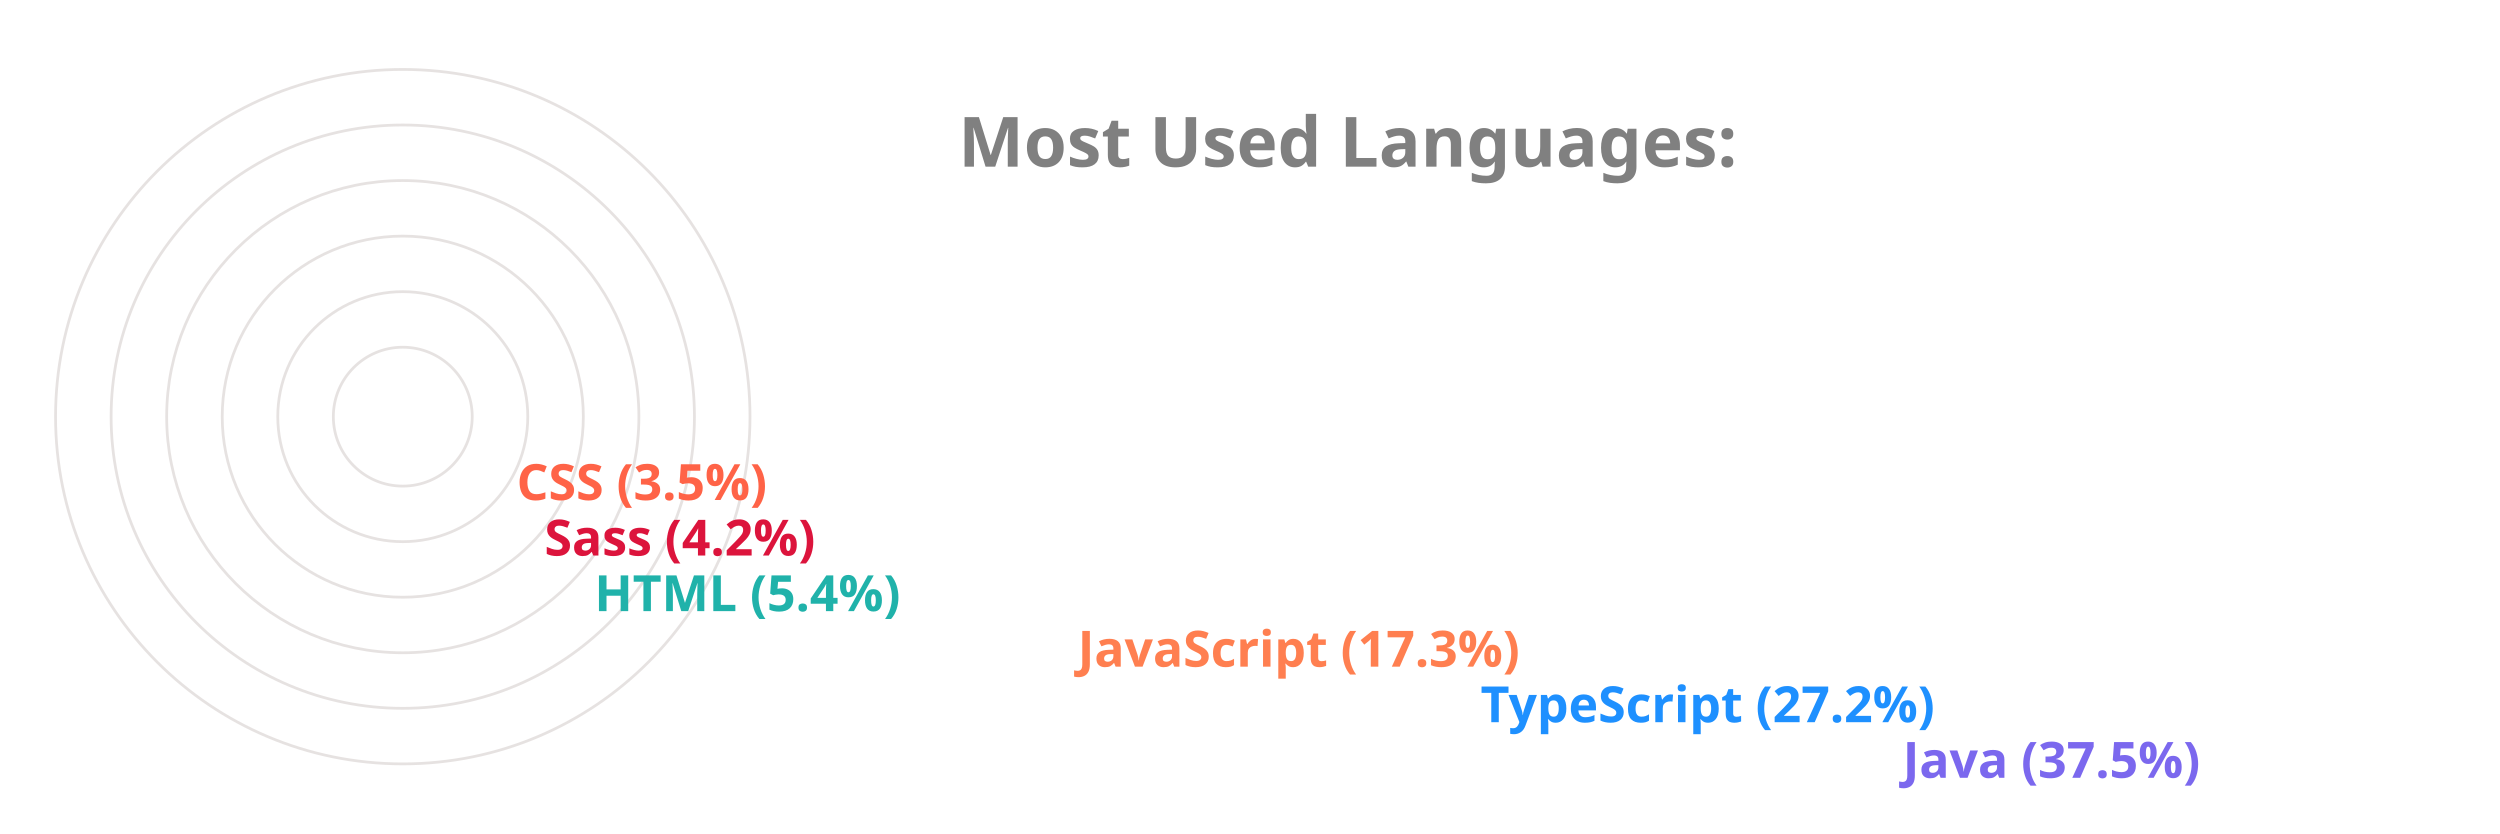
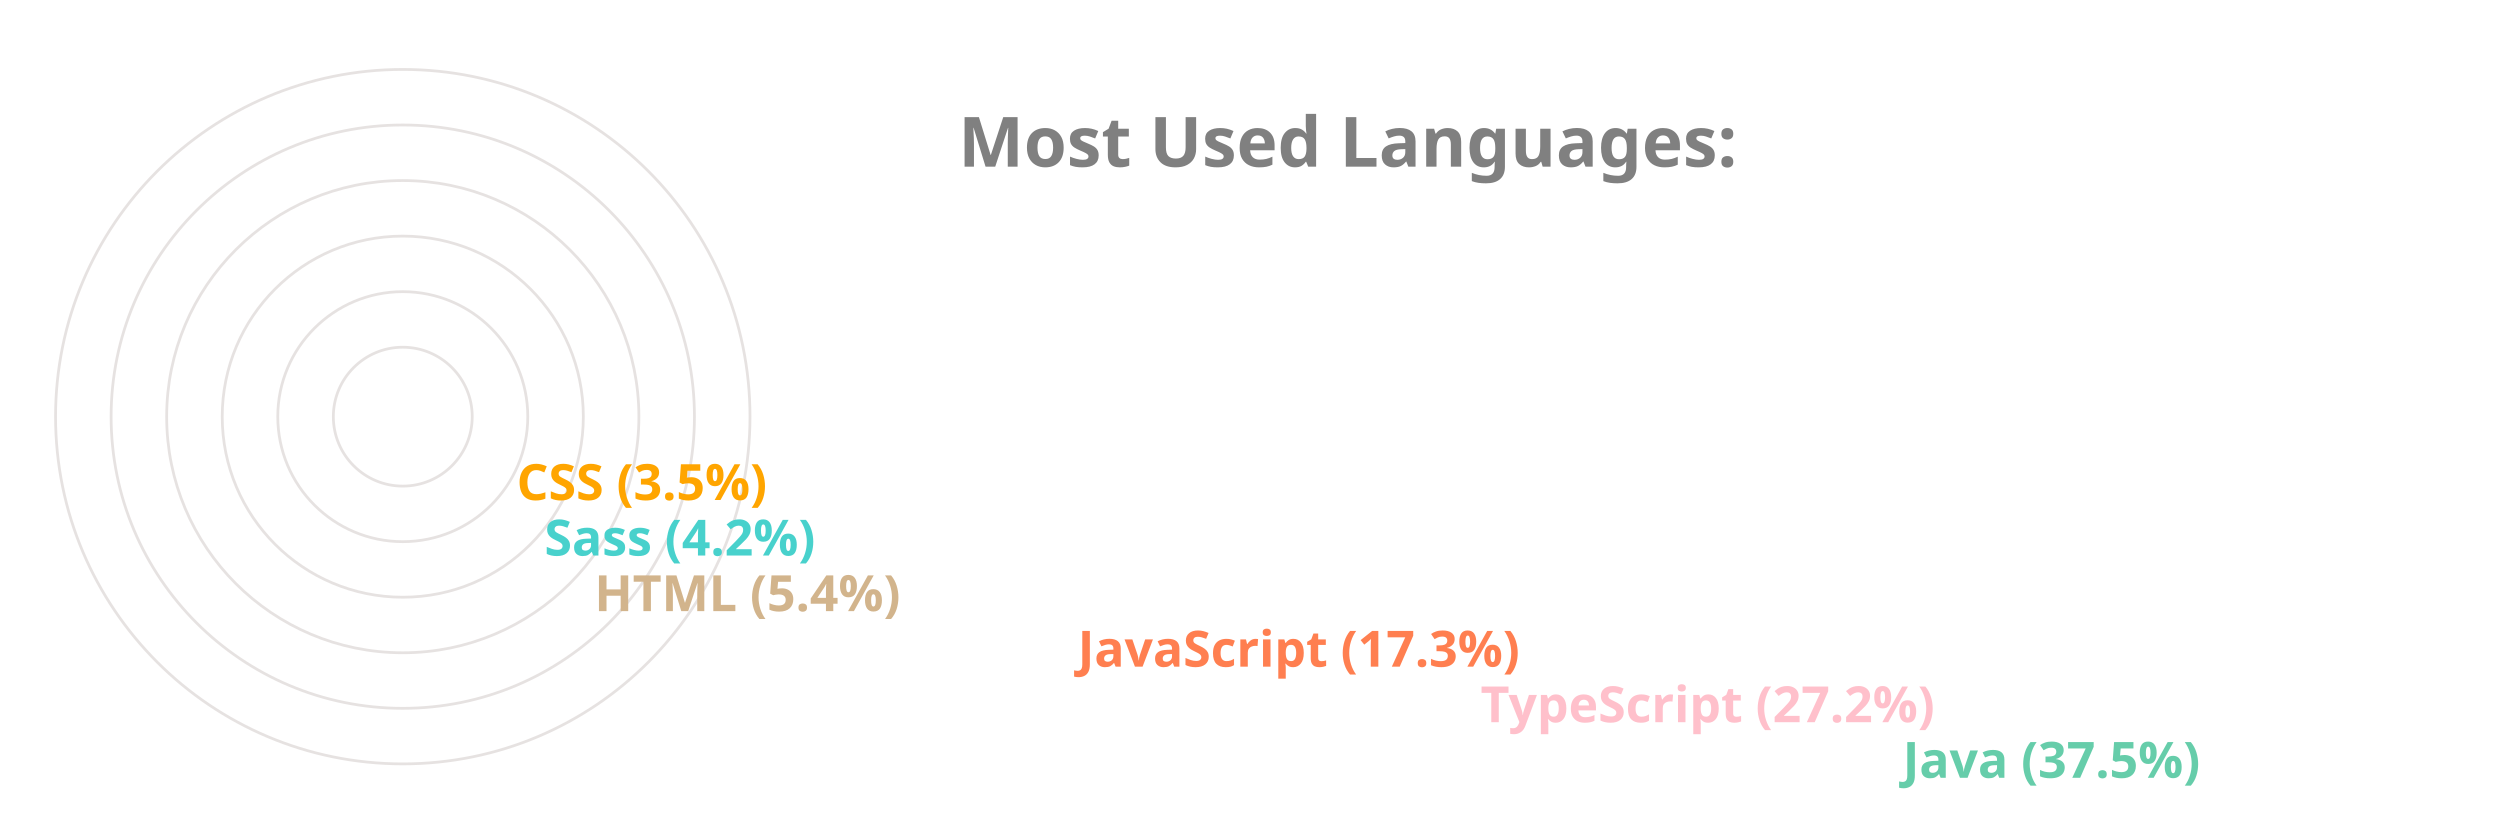
<svg xmlns="http://www.w3.org/2000/svg" viewBox="0 0 650 300" height="200px" width="600px">
  <style>
		.label {
			font: bold 25px sans-serif;
			color: #404040;
			-webkit-text-stroke: 1px white;
	  	}
		.name {
			font: bold 18px sans-serif;
			color: #404040;
	  	}

		.line {
			stroke-dasharray: 1000;
			stroke-dashoffset: 1000;
			animation: dash 3.5s ease-in-out forwards;	
			animation-iteration-count: infinite;
			animation-direction: alternate-reverse;
		}

		.path {
			stroke-dasharray: 1000;
			stroke-dashoffset: 1000;
			animation: dash 3.5s ease-in-out forwards;	
			animation-iteration-count: infinite;
			animation-direction: alternate-reverse;
		}
		  
		@keyframes dash {
			to {
				stroke-dashoffset: 0;
			}
		}

	</style>
  <g stroke="#E6E2E1" fill="none" stroke-width="1">
    <circle cx="20" cy="150" r="125" />
    <circle cx="20" cy="150" r="105" />
    <circle cx="20" cy="150" r="85" />
    <circle cx="20" cy="150" r="65" />
    <circle cx="20" cy="150" r="45" />
    <circle cx="20" cy="150" r="25" />
  </g>
  <g fill="none" stroke-width="20" class="line">
-     <line x2="550" y2="275" x1="20" y1="275" stroke="MediumSlateBlue" />
-     <line x2="398" y2="255" x1="20" y1="255" stroke="DodgerBlue" />
+     <line x2="550" y2="275" x1="20" y1="275" stroke="MediumAquaMarine" />
+     <line x2="398" y2="255" x1="20" y1="255" stroke="Pink" />
    <line x2="253" y2="235" x1="20" y1="235" stroke="Coral" />
-     <line x2="79" y2="215" x1="20" y1="215" stroke="LightSeaGreen" />
-     <line x2="61" y2="195" x1="20" y1="195" stroke="Crimson" />
-     <line x2="51" y2="175" x1="20" y1="175" stroke="Tomato" />
+     <line x2="79" y2="215" x1="20" y1="215" stroke="Tan" />
+     <line x2="61" y2="195" x1="20" y1="195" stroke="MediumTurquoise" />
+     <line x2="51" y2="175" x1="20" y1="175" stroke="Orange" />
  </g>
  <g fill="none" stroke-width="20" stroke-linecap="round" class="path">
-     <path d="M 20 275 A 125 125 45 0 1 -78 73" stroke="MediumSlateBlue" />
-     <path d="M 20 255 A 105 105 45 0 1 -73 102" stroke="DodgerBlue" />
+     <path d="M 20 275 A 125 125 45 0 1 -78 73" stroke="MediumAquaMarine" />
+     <path d="M 20 255 A 105 105 45 0 1 -73 102" stroke="Pink" />
    <path d="M 20 235 A 85 85 45 0 1 -61 125" stroke="Coral" />
-     <path d="M 20 215 A 65 65 45 0 1 -44 144" stroke="LightSeaGreen" />
-     <path d="M 20 195 A 45 45 45 0 1 -24 146" stroke="Crimson" />
-     <path d="M 20 175 A 25 25 45 0 1 -4 148" stroke="Tomato" />
+     <path d="M 20 215 A 65 65 45 0 1 -44 144" stroke="Tan" />
+     <path d="M 20 195 A 45 45 45 0 1 -24 146" stroke="MediumTurquoise" />
+     <path d="M 20 175 A 25 25 45 0 1 -4 148" stroke="Orange" />
  </g>
  <g class="name">
-     <text x="560" y="280" fill="MediumSlateBlue">Java (37.5%)</text>
-     <text x="408" y="260" fill="DodgerBlue">TypeScript (27.2%)</text>
+     <text x="560" y="280" fill="MediumAquaMarine">Java (37.5%)</text>
+     <text x="408" y="260" fill="Pink">TypeScript (27.2%)</text>
    <text x="263" y="240" fill="Coral">JavaScript (17.3%)</text>
-     <text x="89" y="220" fill="LightSeaGreen">HTML (5.4%)</text>
-     <text x="71" y="200" fill="Crimson">Sass (4.2%)</text>
-     <text x="61" y="180" fill="Tomato">CSS (3.5%)</text>
+     <text x="89" y="220" fill="Tan">HTML (5.4%)</text>
+     <text x="71" y="200" fill="MediumTurquoise">Sass (4.2%)</text>
+     <text x="61" y="180" fill="Orange">CSS (3.5%)</text>
  </g>
  <g class="label">
    <text x="220" y="60" fill="grey">Most Used Languages:</text>
  </g>
</svg>
